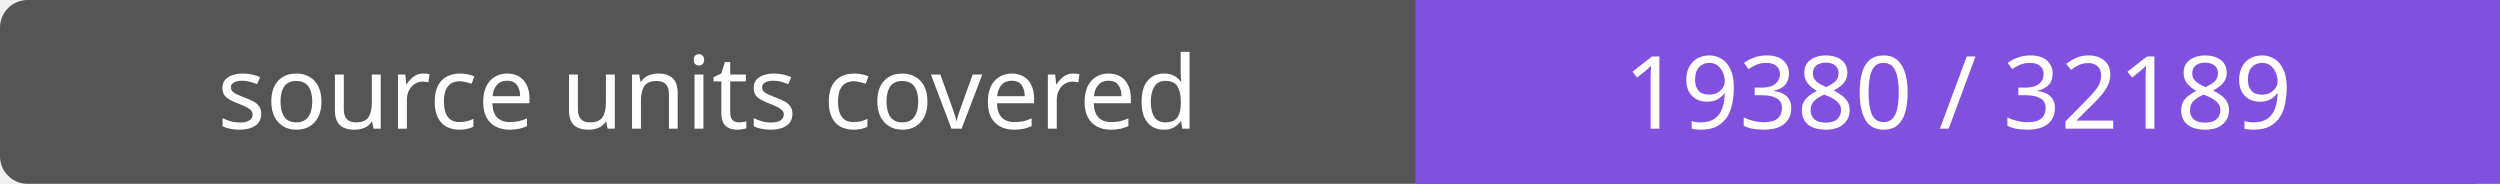
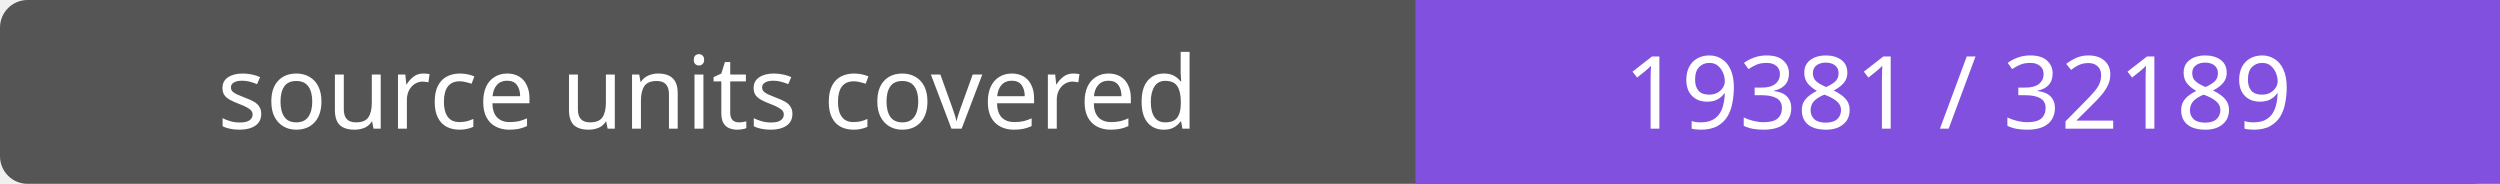
- <svg xmlns="http://www.w3.org/2000/svg" width="272" height="20" role="img" aria-label="source units covered: 19380 / 32189">
+ <svg xmlns="http://www.w3.org/2000/svg" width="272" height="20" role="img" aria-label="source units covered: 19381 / 32189">
  <rect width="272" height="20" rx="3" fill="#555" />
  <path fill="#8250df" d="M154 0h118v20H154z" />
  <g fill="#fff" text-anchor="middle" font-family="Verdana,sans-serif" font-size="11">
    <text x="77.0" y="14">source units covered</text>
-     <text x="213.0" y="14">19380 / 32189</text>
+     <text x="213.0" y="14">19381 / 32189</text>
  </g>
</svg>
